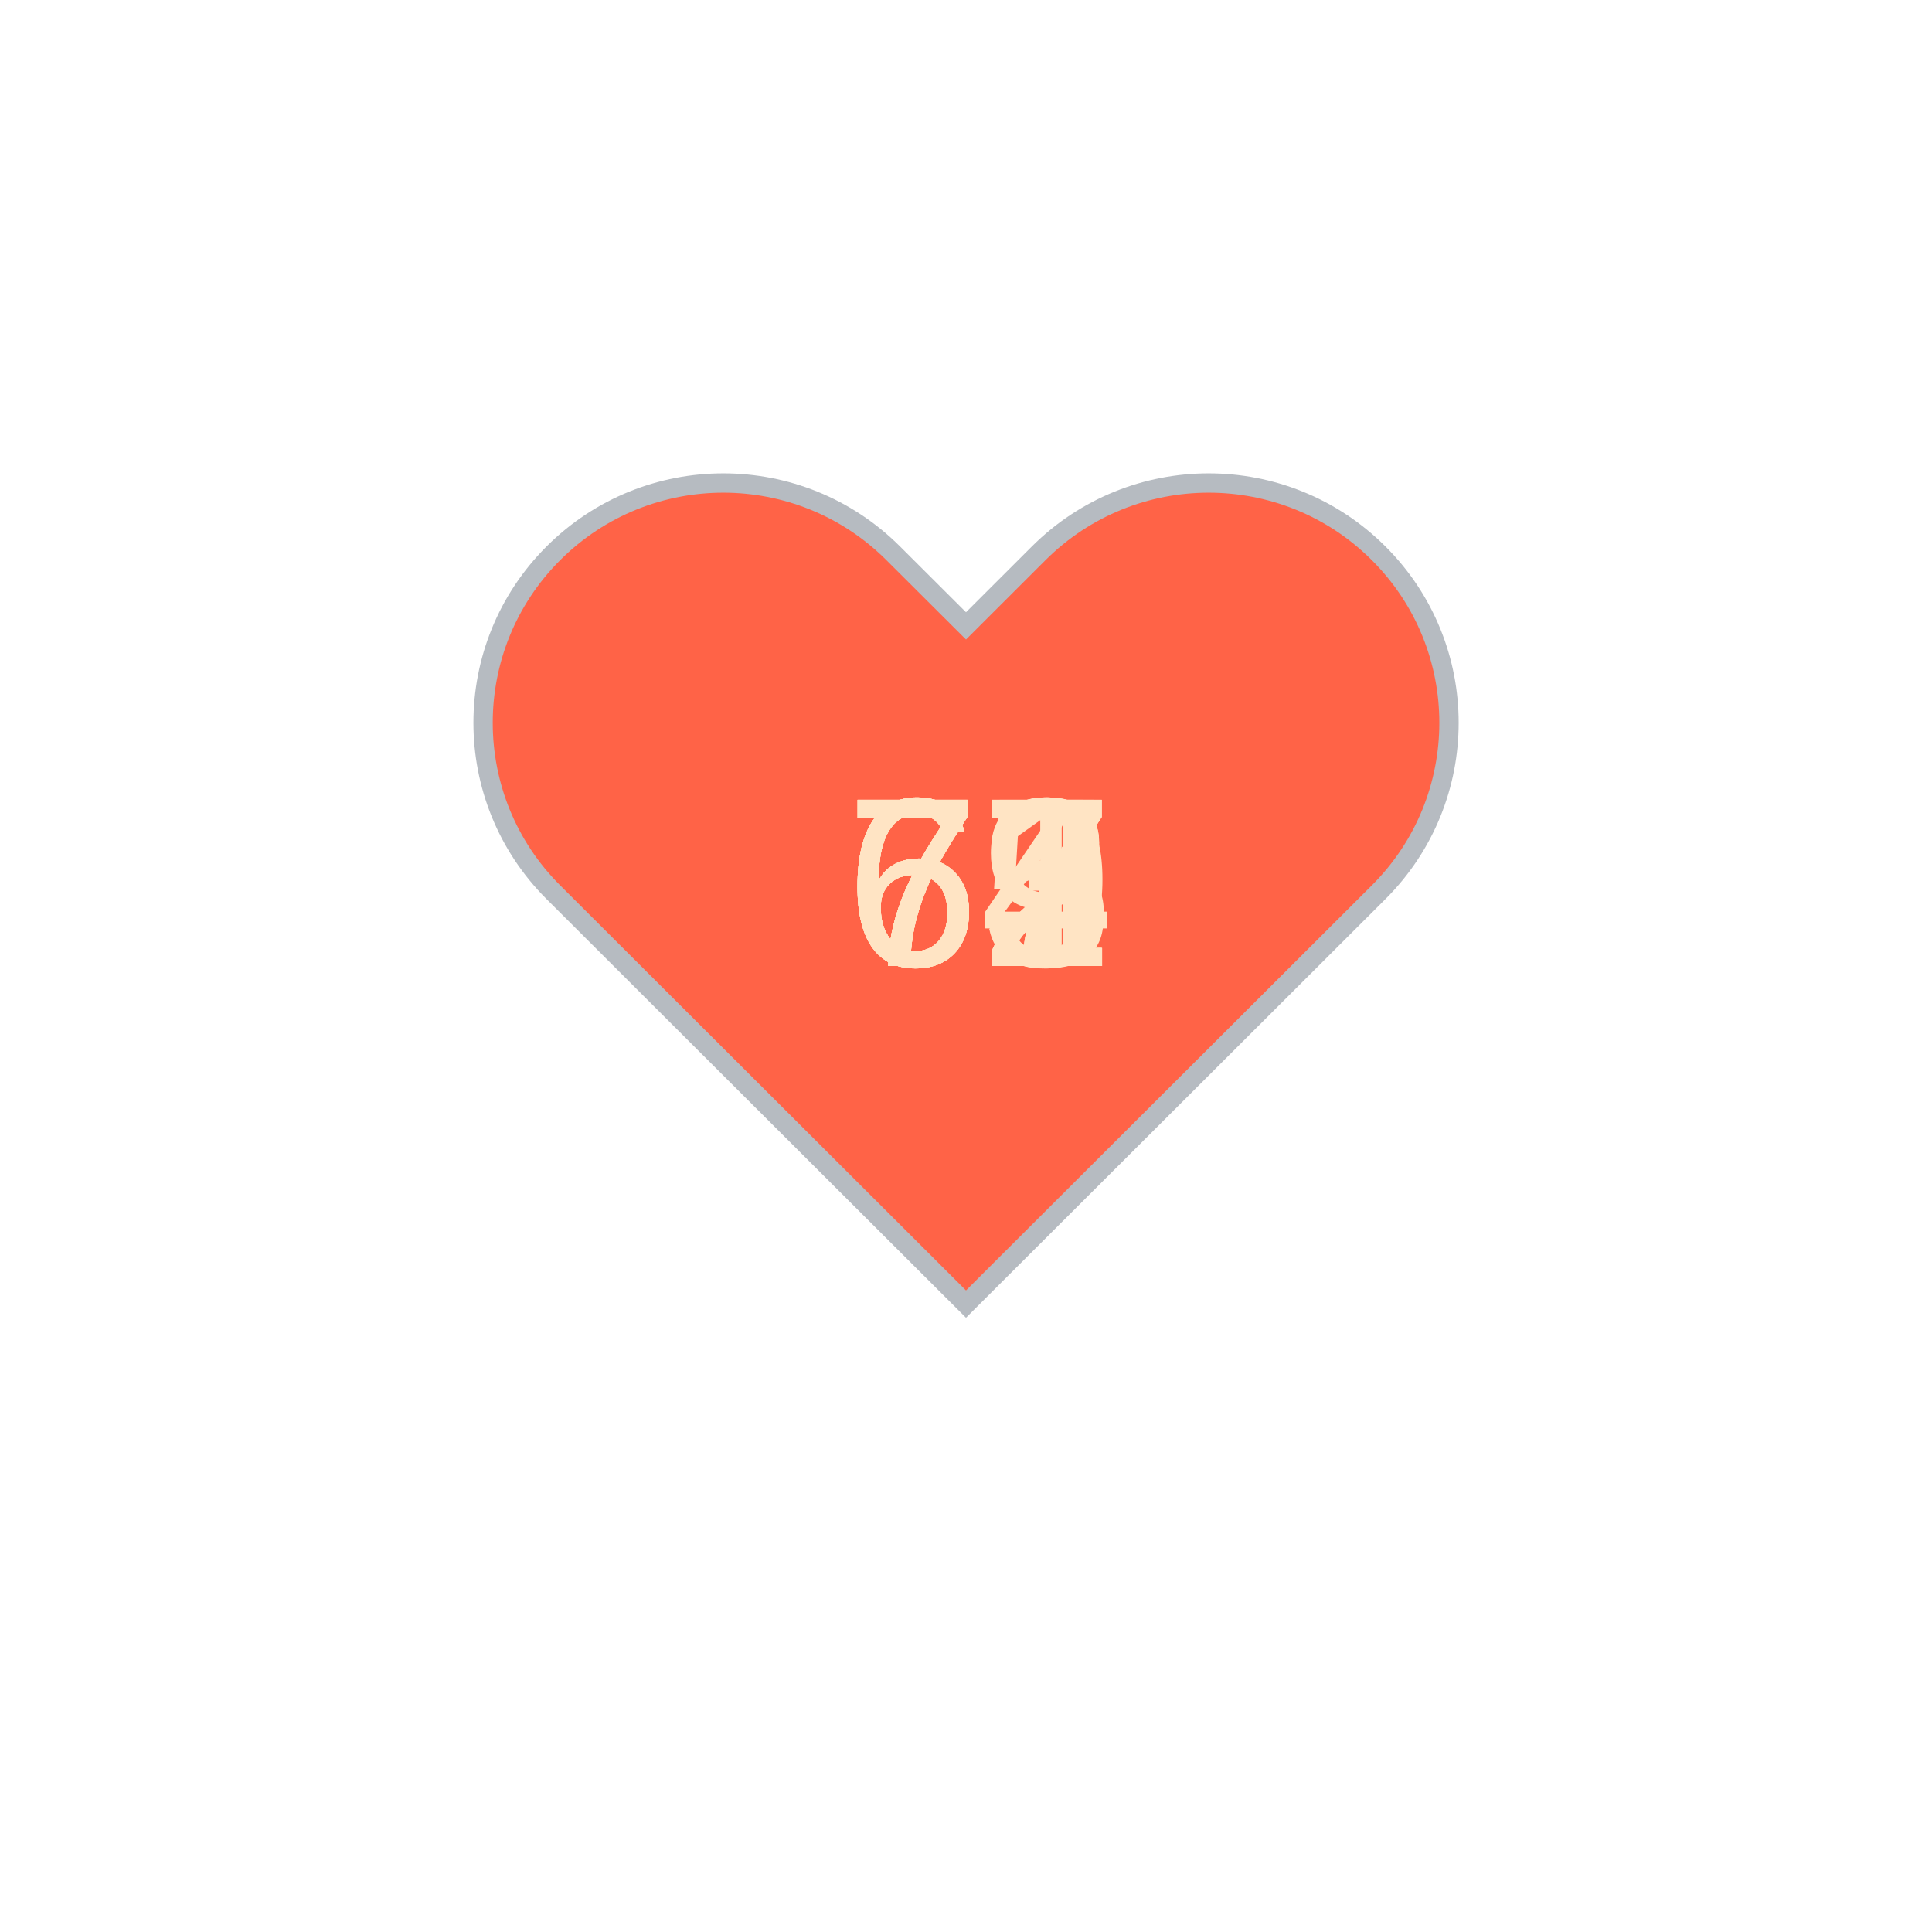
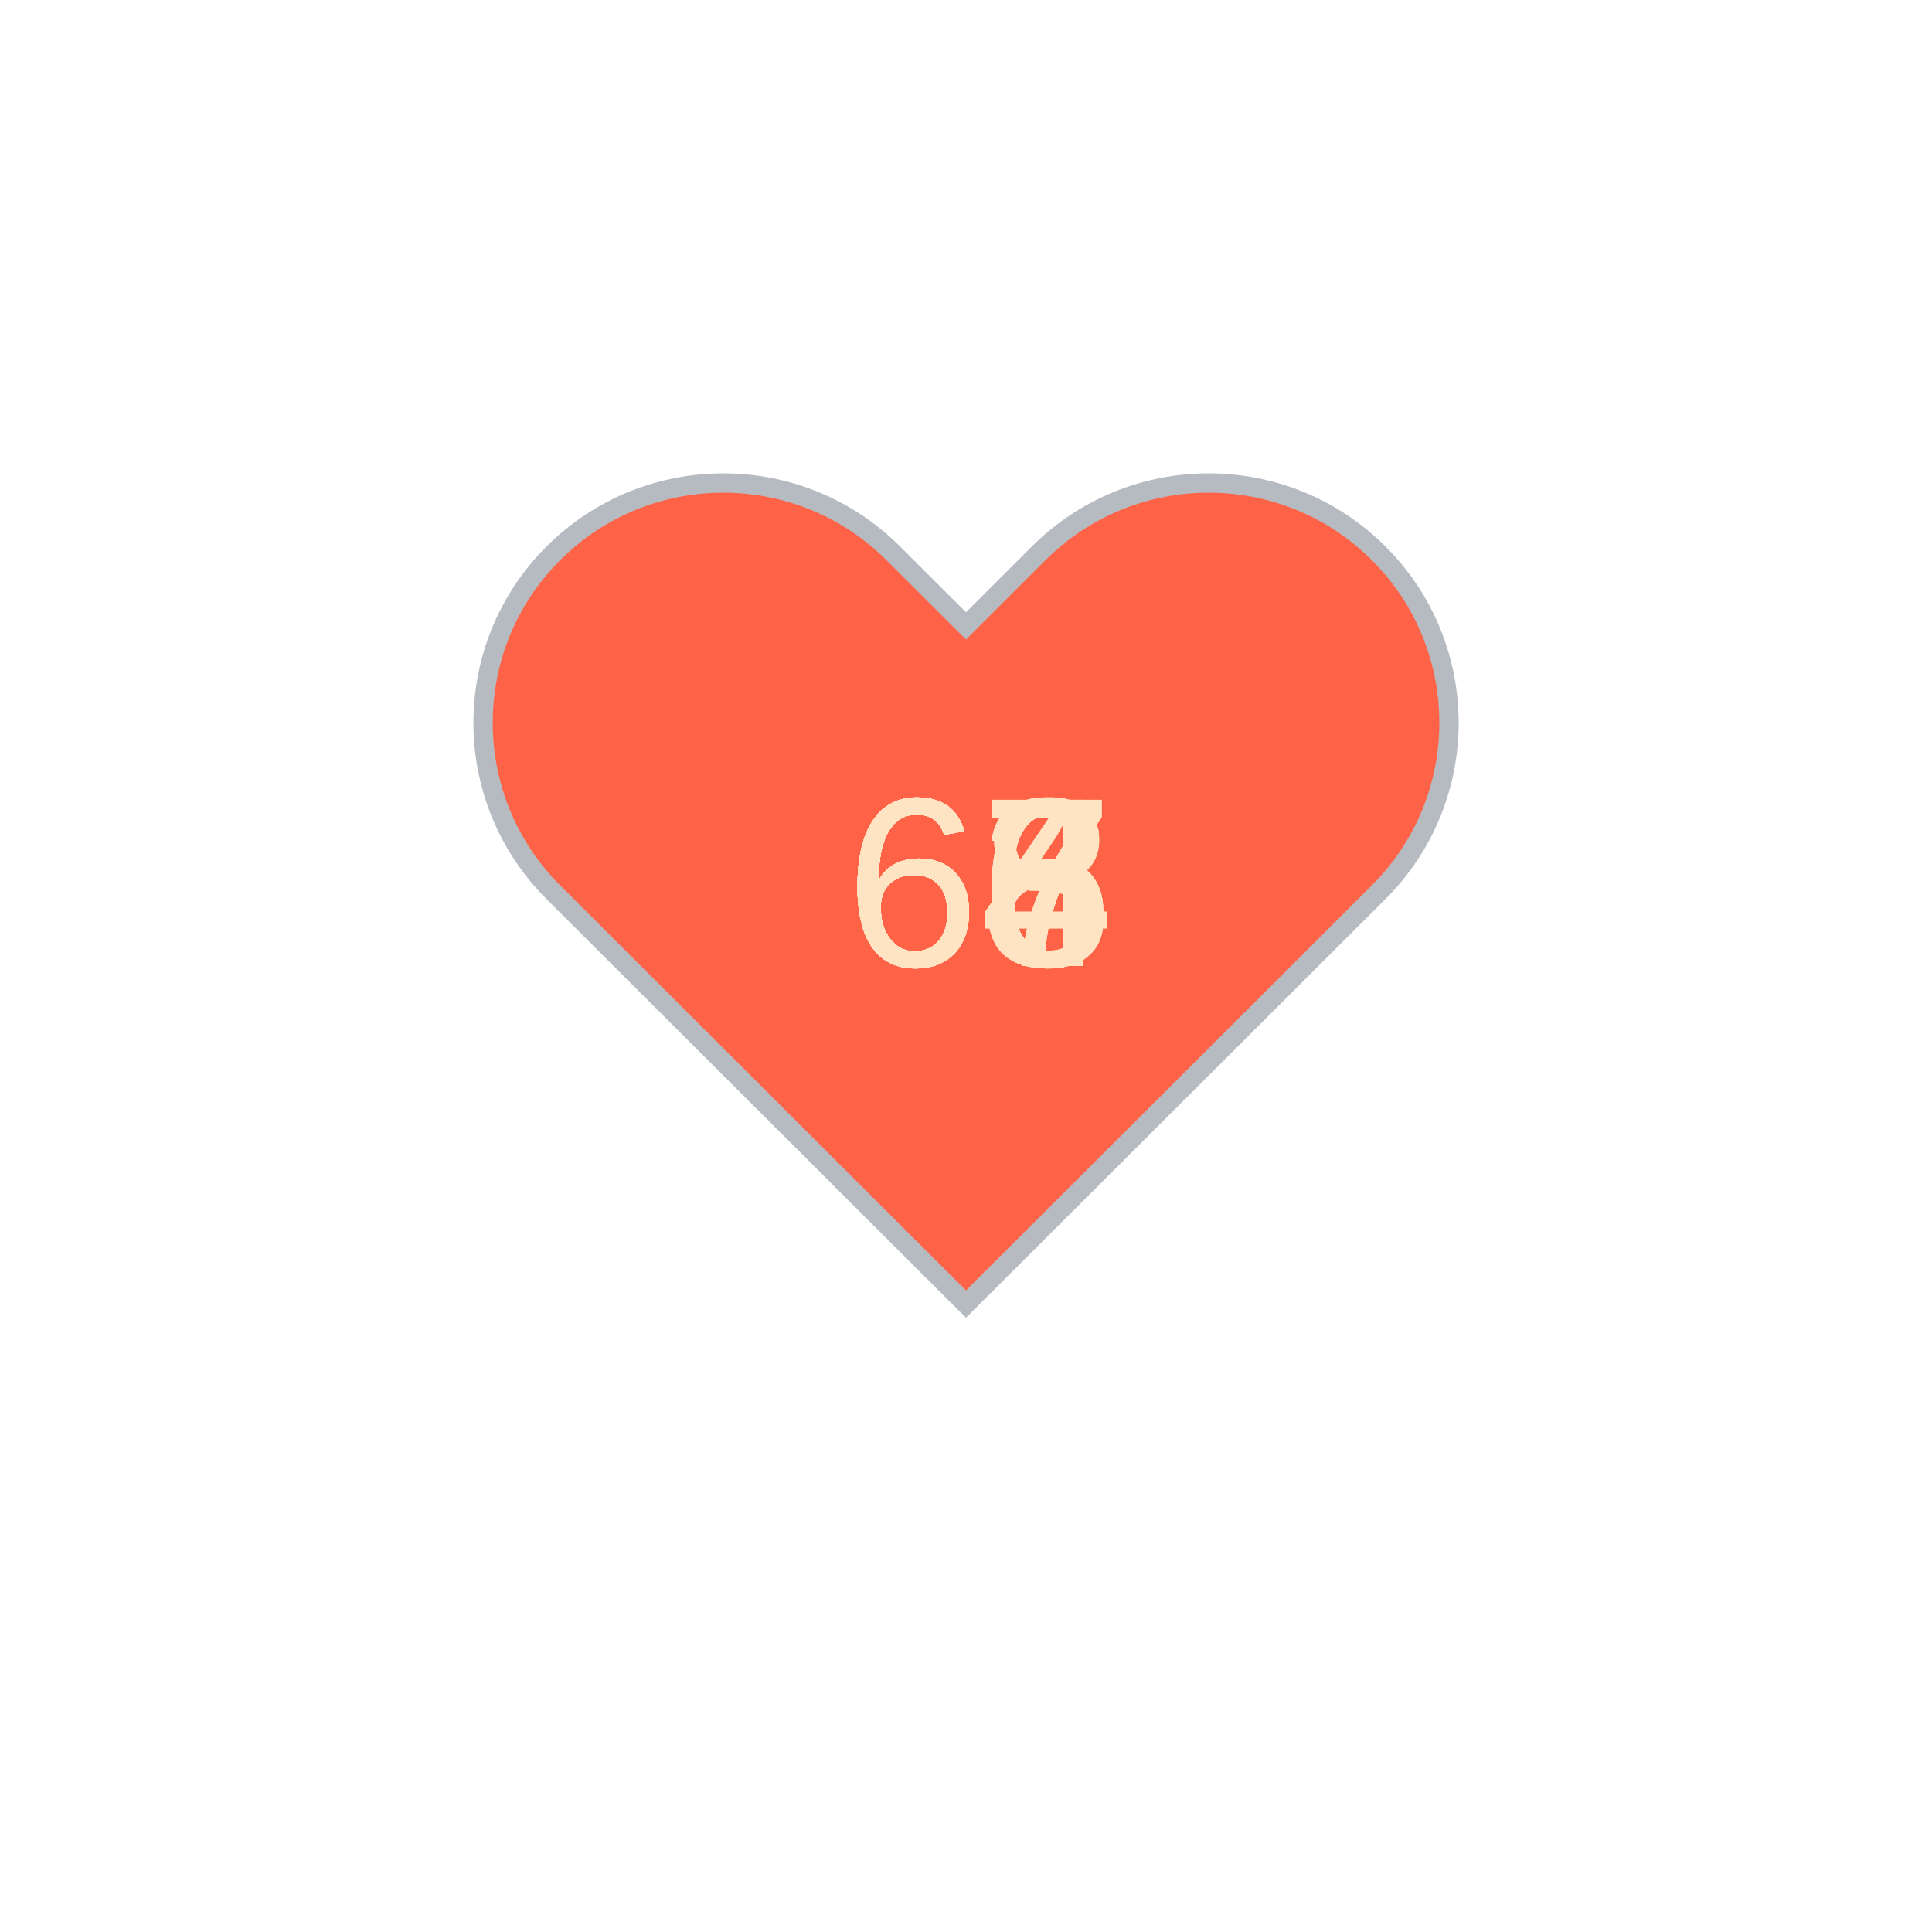
<svg xmlns="http://www.w3.org/2000/svg" baseProfile="full" height="150" version="1.1" viewBox="0,0,200,200" width="150">
  <defs />
  <g transform="translate(100 100)">
    <path d="M92.71,7.27L92.71,7.27c-9.71-9.69-25.46-9.69-35.18,0L50,14.79l-7.54-7.52C32.75-2.42,17-2.42,7.29,7.27v0 c-9.71,9.69-9.71,25.41,0,35.1L50,85l42.71-42.63C102.43,32.68,102.43,16.96,92.71,7.27z" fill="tomato" stroke="#B6BBC1" stroke-width="2" transform="translate(-50 -50)" />
    <animateTransform additive="sum" attributeName="transform" dur="1.2s" repeatCount="indefinite" type="scale" values="1; 1.5; 1.25; 1.5; 1.5; 1;" />
-     <text fill="bisque" style="font-size:25px; font-family:Arial" transform="translate(-12.5 0)">67<animate attributeName="visibility" dur="12.0s" keyTimes="0;0.1;0.2;0.3;0.4;0.5;0.6;0.7;0.8;0.9;1.0" repeatCount="indefinite" values="visible;hidden;hidden;hidden;hidden;hidden;hidden;hidden;hidden;hidden;hidden" />
+     <text fill="bisque" style="font-size:25px; font-family:Arial" transform="translate(-12.5 0)">64<animate attributeName="visibility" dur="12.0s" keyTimes="0;0.1;0.2;0.3;0.4;0.5;0.6;0.7;0.8;0.9;1.0" repeatCount="indefinite" values="visible;hidden;hidden;hidden;hidden;hidden;hidden;hidden;hidden;hidden;hidden" />
    </text>
-     <text fill="bisque" style="font-size:25px; font-family:Arial" transform="translate(-12.5 0)">69<animate attributeName="visibility" dur="12.0s" keyTimes="0;0.1;0.2;0.3;0.4;0.5;0.6;0.7;0.8;0.9;1.0" repeatCount="indefinite" values="hidden;visible;hidden;hidden;hidden;hidden;hidden;hidden;hidden;hidden;hidden" />
+     <text fill="bisque" style="font-size:25px; font-family:Arial" transform="translate(-12.5 0)">63<animate attributeName="visibility" dur="12.0s" keyTimes="0;0.1;0.2;0.3;0.4;0.5;0.6;0.7;0.8;0.9;1.0" repeatCount="indefinite" values="hidden;visible;hidden;hidden;hidden;hidden;hidden;hidden;hidden;hidden;hidden" />
    </text>
-     <text fill="bisque" style="font-size:25px; font-family:Arial" transform="translate(-12.5 0)">72<animate attributeName="visibility" dur="12.0s" keyTimes="0;0.1;0.2;0.3;0.4;0.5;0.6;0.7;0.8;0.9;1.0" repeatCount="indefinite" values="hidden;hidden;visible;hidden;hidden;hidden;hidden;hidden;hidden;hidden;hidden" />
+     <text fill="bisque" style="font-size:25px; font-family:Arial" transform="translate(-12.5 0)">63<animate attributeName="visibility" dur="12.0s" keyTimes="0;0.1;0.2;0.3;0.4;0.5;0.6;0.7;0.8;0.9;1.0" repeatCount="indefinite" values="hidden;hidden;visible;hidden;hidden;hidden;hidden;hidden;hidden;hidden;hidden" />
    </text>
-     <text fill="bisque" style="font-size:25px; font-family:Arial" transform="translate(-12.5 0)">67<animate attributeName="visibility" dur="12.0s" keyTimes="0;0.1;0.2;0.3;0.4;0.5;0.6;0.7;0.8;0.9;1.0" repeatCount="indefinite" values="hidden;hidden;hidden;visible;hidden;hidden;hidden;hidden;hidden;hidden;hidden" />
+     <text fill="bisque" style="font-size:25px; font-family:Arial" transform="translate(-12.5 0)">66<animate attributeName="visibility" dur="12.0s" keyTimes="0;0.1;0.2;0.3;0.4;0.5;0.6;0.7;0.8;0.9;1.0" repeatCount="indefinite" values="hidden;hidden;hidden;visible;hidden;hidden;hidden;hidden;hidden;hidden;hidden" />
    </text>
-     <text fill="bisque" style="font-size:25px; font-family:Arial" transform="translate(-12.5 0)">71<animate attributeName="visibility" dur="12.0s" keyTimes="0;0.1;0.2;0.3;0.4;0.5;0.6;0.7;0.8;0.9;1.0" repeatCount="indefinite" values="hidden;hidden;hidden;hidden;visible;hidden;hidden;hidden;hidden;hidden;hidden" />
+     <text fill="bisque" style="font-size:25px; font-family:Arial" transform="translate(-12.5 0)">66<animate attributeName="visibility" dur="12.0s" keyTimes="0;0.1;0.2;0.3;0.4;0.5;0.6;0.7;0.8;0.9;1.0" repeatCount="indefinite" values="hidden;hidden;hidden;hidden;visible;hidden;hidden;hidden;hidden;hidden;hidden" />
    </text>
-     <text fill="bisque" style="font-size:25px; font-family:Arial" transform="translate(-12.5 0)">67<animate attributeName="visibility" dur="12.0s" keyTimes="0;0.1;0.2;0.3;0.4;0.5;0.6;0.7;0.8;0.9;1.0" repeatCount="indefinite" values="hidden;hidden;hidden;hidden;hidden;visible;hidden;hidden;hidden;hidden;hidden" />
+     <text fill="bisque" style="font-size:25px; font-family:Arial" transform="translate(-12.5 0)">66<animate attributeName="visibility" dur="12.0s" keyTimes="0;0.1;0.2;0.3;0.4;0.5;0.6;0.7;0.8;0.9;1.0" repeatCount="indefinite" values="hidden;hidden;hidden;hidden;hidden;visible;hidden;hidden;hidden;hidden;hidden" />
    </text>
-     <text fill="bisque" style="font-size:25px; font-family:Arial" transform="translate(-12.5 0)">65<animate attributeName="visibility" dur="12.0s" keyTimes="0;0.1;0.2;0.3;0.4;0.5;0.6;0.7;0.8;0.9;1.0" repeatCount="indefinite" values="hidden;hidden;hidden;hidden;hidden;hidden;visible;hidden;hidden;hidden;hidden" />
+     <text fill="bisque" style="font-size:25px; font-family:Arial" transform="translate(-12.5 0)">64<animate attributeName="visibility" dur="12.0s" keyTimes="0;0.1;0.2;0.3;0.4;0.5;0.6;0.7;0.8;0.9;1.0" repeatCount="indefinite" values="hidden;hidden;hidden;hidden;hidden;hidden;visible;hidden;hidden;hidden;hidden" />
    </text>
-     <text fill="bisque" style="font-size:25px; font-family:Arial" transform="translate(-12.5 0)">72<animate attributeName="visibility" dur="12.0s" keyTimes="0;0.1;0.2;0.3;0.4;0.5;0.6;0.7;0.8;0.9;1.0" repeatCount="indefinite" values="hidden;hidden;hidden;hidden;hidden;hidden;hidden;visible;hidden;hidden;hidden" />
+     <text fill="bisque" style="font-size:25px; font-family:Arial" transform="translate(-12.5 0)">68<animate attributeName="visibility" dur="12.0s" keyTimes="0;0.1;0.2;0.3;0.4;0.5;0.6;0.7;0.8;0.9;1.0" repeatCount="indefinite" values="hidden;hidden;hidden;hidden;hidden;hidden;hidden;visible;hidden;hidden;hidden" />
    </text>
-     <text fill="bisque" style="font-size:25px; font-family:Arial" transform="translate(-12.5 0)">73<animate attributeName="visibility" dur="12.0s" keyTimes="0;0.1;0.2;0.3;0.4;0.5;0.6;0.7;0.8;0.9;1.0" repeatCount="indefinite" values="hidden;hidden;hidden;hidden;hidden;hidden;hidden;hidden;visible;hidden;hidden" />
+     <text fill="bisque" style="font-size:25px; font-family:Arial" transform="translate(-12.5 0)">67<animate attributeName="visibility" dur="12.0s" keyTimes="0;0.1;0.2;0.3;0.4;0.5;0.6;0.7;0.8;0.9;1.0" repeatCount="indefinite" values="hidden;hidden;hidden;hidden;hidden;hidden;hidden;hidden;visible;hidden;hidden" />
    </text>
-     <text fill="bisque" style="font-size:25px; font-family:Arial" transform="translate(-12.5 0)">74<animate attributeName="visibility" dur="12.0s" keyTimes="0;0.1;0.2;0.3;0.4;0.5;0.6;0.7;0.8;0.9;1.0" repeatCount="indefinite" values="hidden;hidden;hidden;hidden;hidden;hidden;hidden;hidden;hidden;visible;hidden" />
+     <text fill="bisque" style="font-size:25px; font-family:Arial" transform="translate(-12.5 0)">67<animate attributeName="visibility" dur="12.0s" keyTimes="0;0.1;0.2;0.3;0.4;0.5;0.6;0.7;0.8;0.9;1.0" repeatCount="indefinite" values="hidden;hidden;hidden;hidden;hidden;hidden;hidden;hidden;hidden;visible;hidden" />
    </text>
  </g>
</svg>
